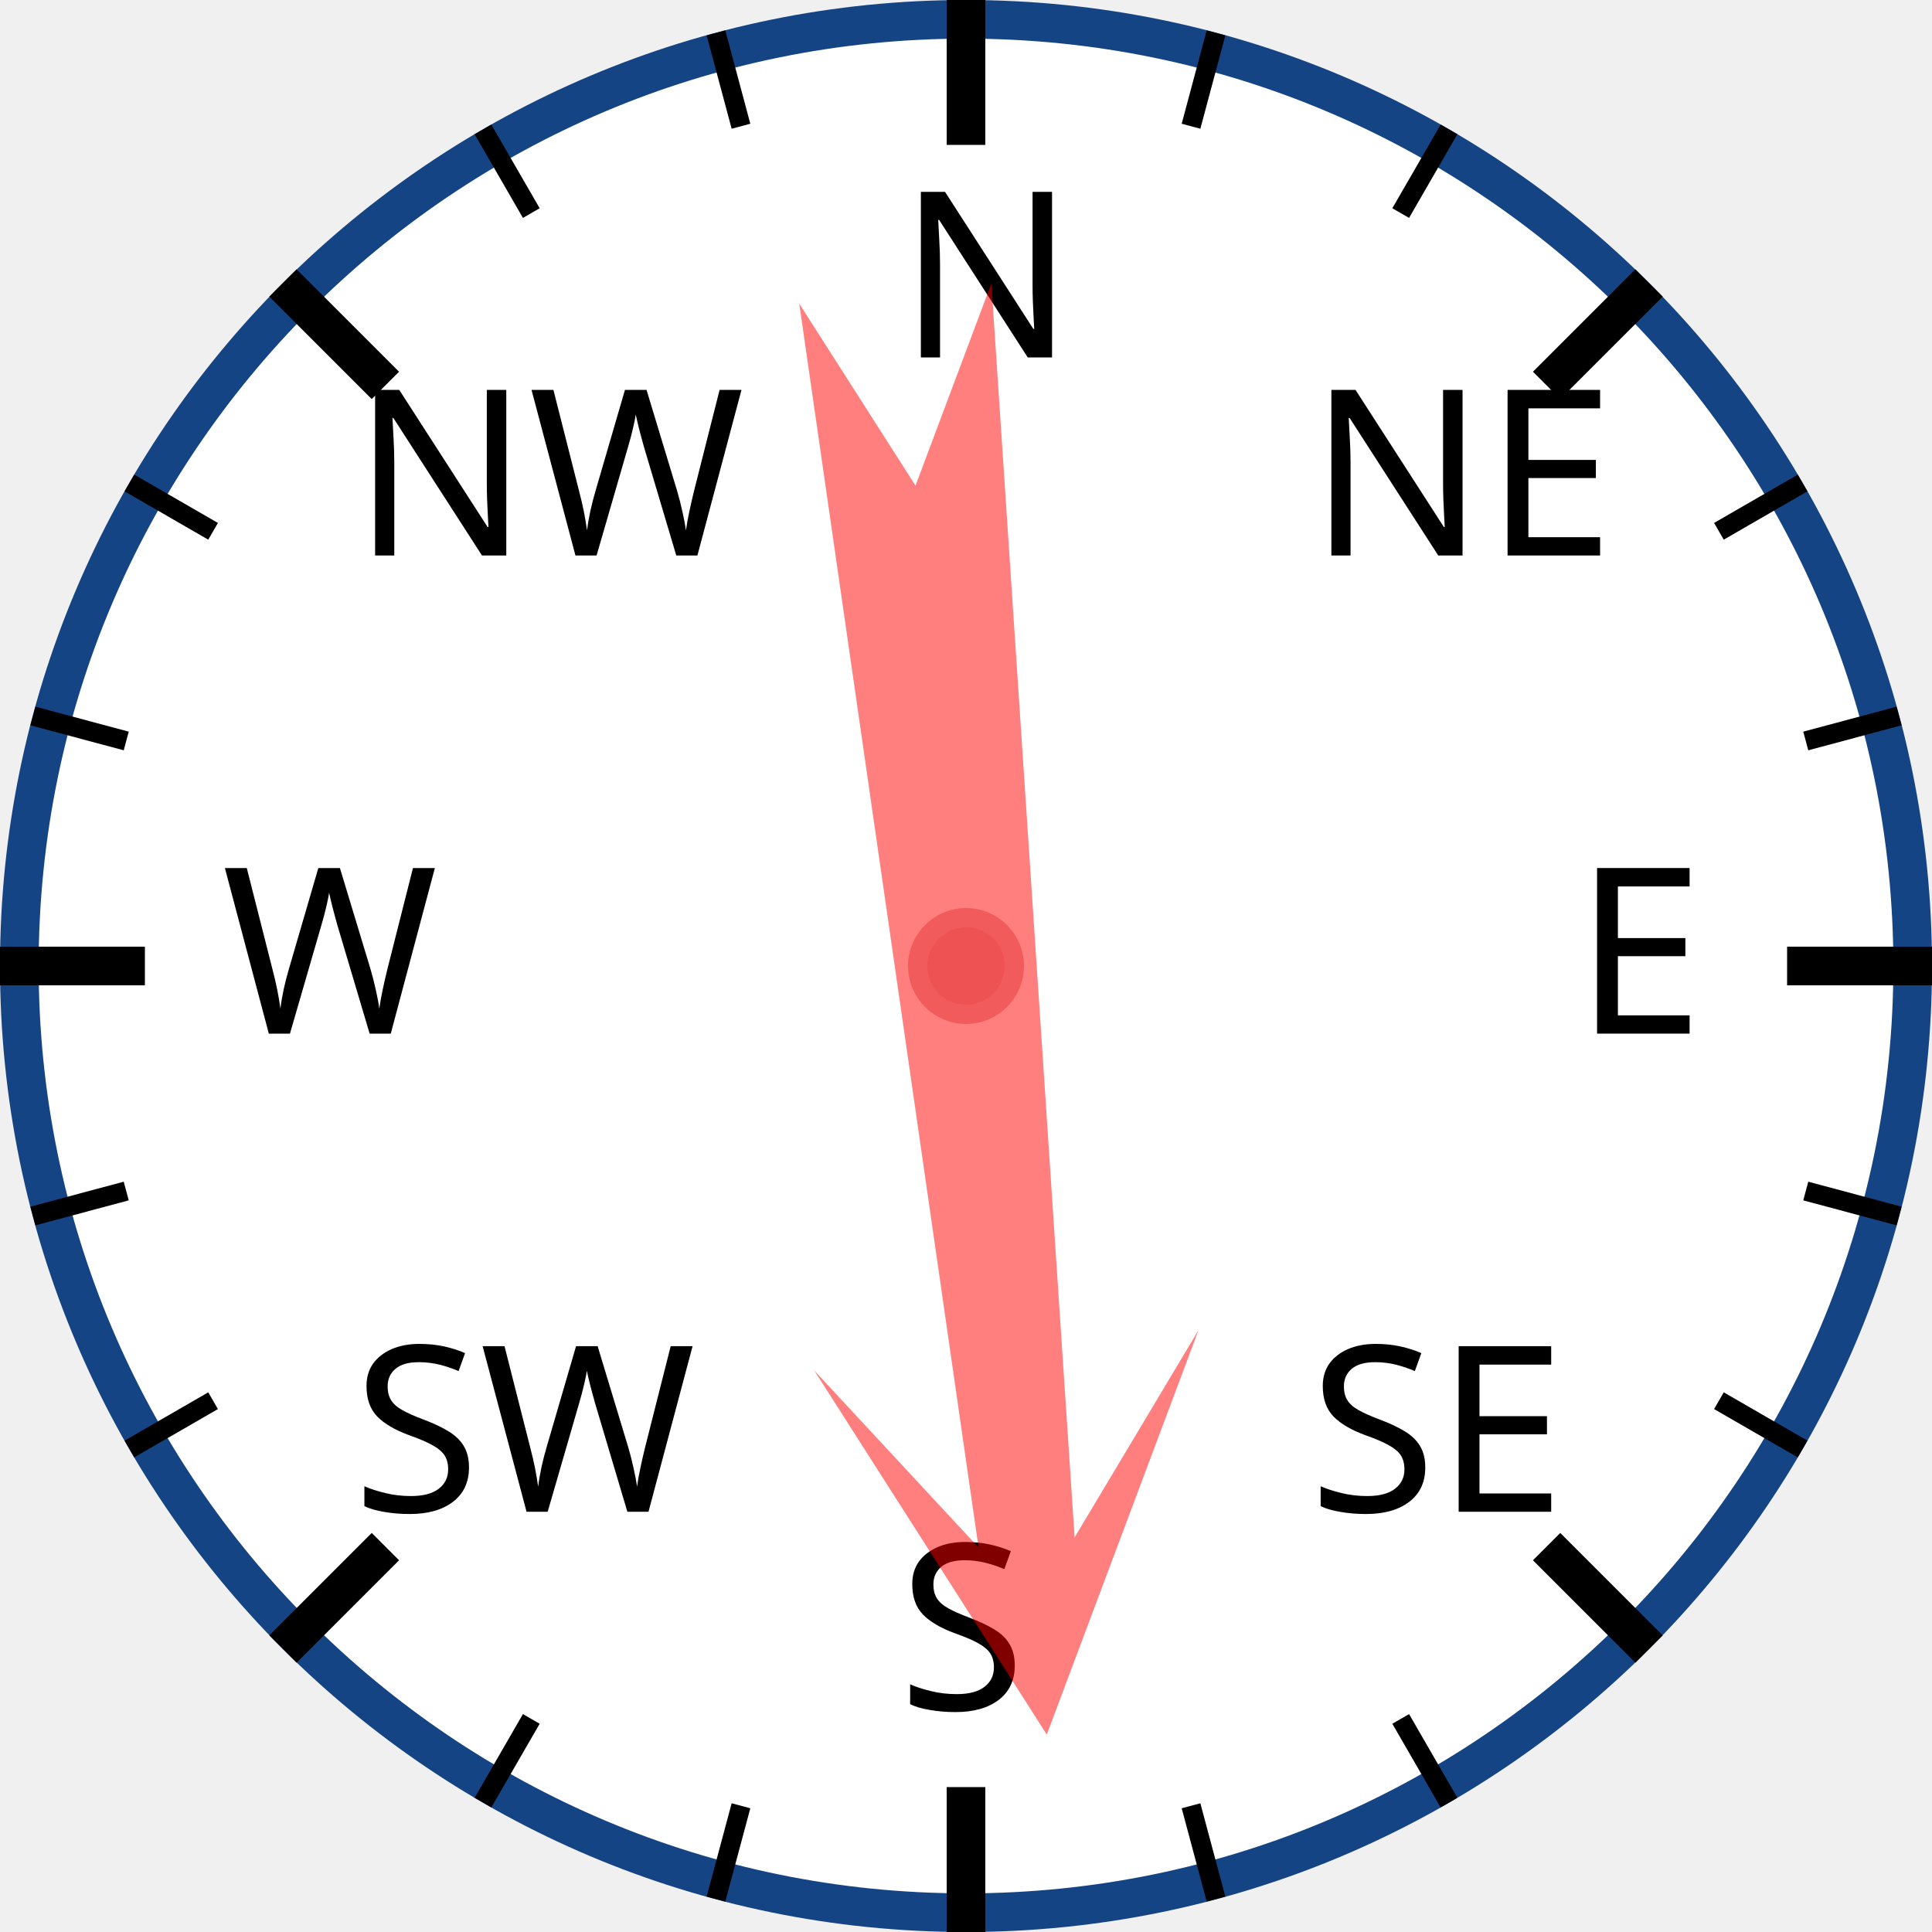
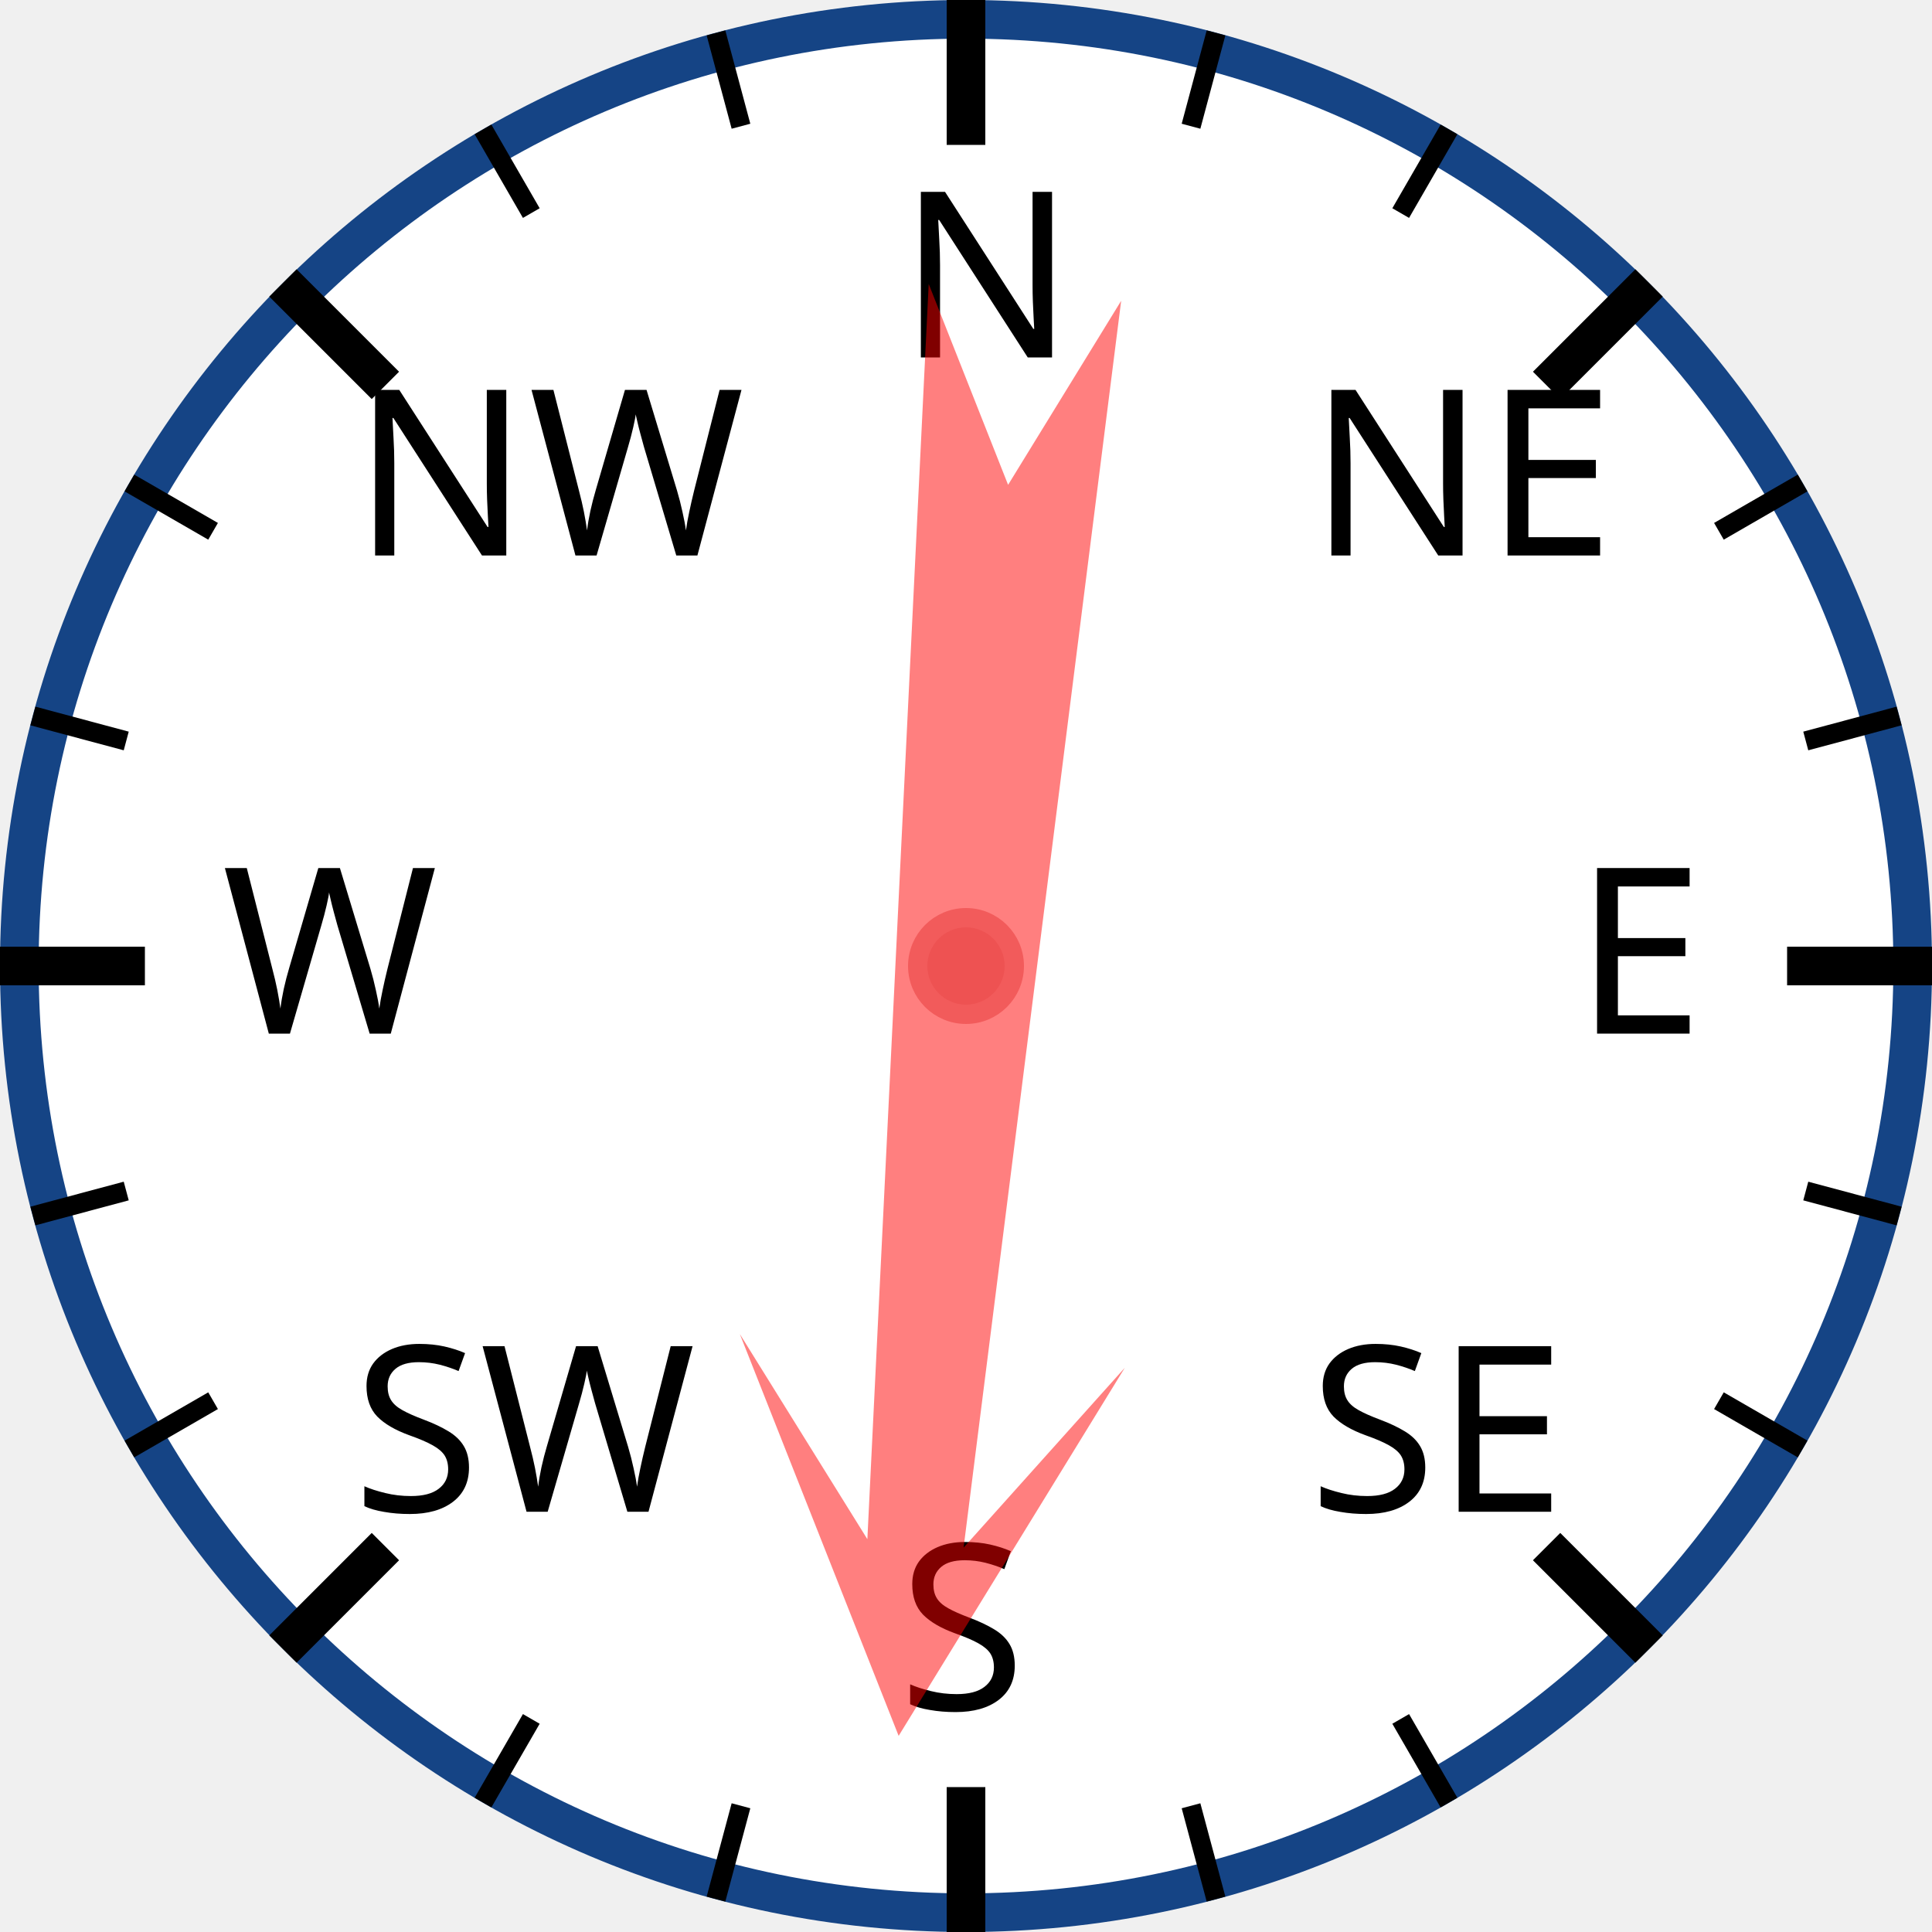
<svg xmlns="http://www.w3.org/2000/svg" width="120px" height="120px" viewBox="0 0 200 200">
  <circle cx="100" cy="100" r="98" style="fill: white; stroke: #154485; stroke-width: 4;" />
  <text x="93.0" y="37.0" style="font-family: sans-serif; font-size: 18pt;">N</text>
  <line x1="100.0" y1="0.0" x2="100.0" y2="15.0" style="stroke: black; stroke-width: 4;" />
  <line x1="74.118" y1="3.407" x2="76.706" y2="13.067" style="stroke: black; stroke-width: 2;" />
  <line x1="50" y1="13.397" x2="55" y2="22.058" style="stroke: black; stroke-width: 2;" />
  <text x="36.503" y="57.503" style="font-family: sans-serif; font-size: 18pt;">NW</text>
  <line x1="29.289" y1="29.289" x2="39.896" y2="39.896" style="stroke: black; stroke-width: 4;" />
  <line x1="13.397" y1="50" x2="22.058" y2="55" style="stroke: black; stroke-width: 2;" />
  <line x1="3.407" y1="74.118" x2="13.067" y2="76.706" style="stroke: black; stroke-width: 2;" />
  <text x="23.0" y="107.0" style="font-family: sans-serif; font-size: 18pt;">W</text>
  <line x1="0.0" y1="100.0" x2="15.0" y2="100.0" style="stroke: black; stroke-width: 4;" />
  <line x1="3.407" y1="125.882" x2="13.067" y2="123.294" style="stroke: black; stroke-width: 2;" />
  <line x1="13.397" y1="150" x2="22.058" y2="145" style="stroke: black; stroke-width: 2;" />
  <text x="36.503" y="156.497" style="font-family: sans-serif; font-size: 18pt;">SW</text>
  <line x1="29.289" y1="170.711" x2="39.896" y2="160.104" style="stroke: black; stroke-width: 4;" />
  <line x1="50" y1="186.603" x2="55" y2="177.942" style="stroke: black; stroke-width: 2;" />
  <line x1="74.118" y1="196.593" x2="76.706" y2="186.933" style="stroke: black; stroke-width: 2;" />
  <text x="93" y="177.0" style="font-family: sans-serif; font-size: 18pt;">S</text>
  <line x1="100" y1="200.0" x2="100" y2="185.0" style="stroke: black; stroke-width: 4;" />
  <line x1="125.882" y1="196.593" x2="123.294" y2="186.933" style="stroke: black; stroke-width: 2;" />
  <line x1="150.0" y1="186.603" x2="145.0" y2="177.942" style="stroke: black; stroke-width: 2;" />
  <text x="135.497" y="156.497" style="font-family: sans-serif; font-size: 18pt;">SE</text>
  <line x1="170.711" y1="170.711" x2="160.104" y2="160.104" style="stroke: black; stroke-width: 4;" />
  <line x1="186.603" y1="150" x2="177.942" y2="145" style="stroke: black; stroke-width: 2;" />
  <line x1="196.593" y1="125.882" x2="186.933" y2="123.294" style="stroke: black; stroke-width: 2;" />
  <text x="163.0" y="107" style="font-family: sans-serif; font-size: 18pt;">E</text>
  <line x1="200.0" y1="100" x2="185.0" y2="100" style="stroke: black; stroke-width: 4;" />
  <line x1="196.593" y1="74.118" x2="186.933" y2="76.706" style="stroke: black; stroke-width: 2;" />
  <line x1="186.603" y1="50" x2="177.942" y2="55" style="stroke: black; stroke-width: 2;" />
  <text x="135.497" y="57.503" style="font-family: sans-serif; font-size: 18pt;">NE</text>
  <line x1="170.711" y1="29.289" x2="160.104" y2="39.896" style="stroke: black; stroke-width: 4;" />
  <line x1="150" y1="13.397" x2="145" y2="22.058" style="stroke: black; stroke-width: 2;" />
  <line x1="125.882" y1="3.407" x2="123.294" y2="13.067" style="stroke: black; stroke-width: 2;" />
-   <polygon points="100 20 120 60 105 40 110 170 100 150 90 170 95 40 80 60" style="fill: red; fill-opacity: 0.5;" transform="rotate(174,100,100)" />
+   <polygon points="100 20 120 60 105 40 110 170 100 150 90 170 95 40 80 60" style="fill: red; fill-opacity: 0.5;" transform="rotate(185,100,100)" />
  <circle cx="100" cy="100" r="5" style="fill: #EE5252; stroke: #F25B5B; stroke-width: 2;" />
</svg>
